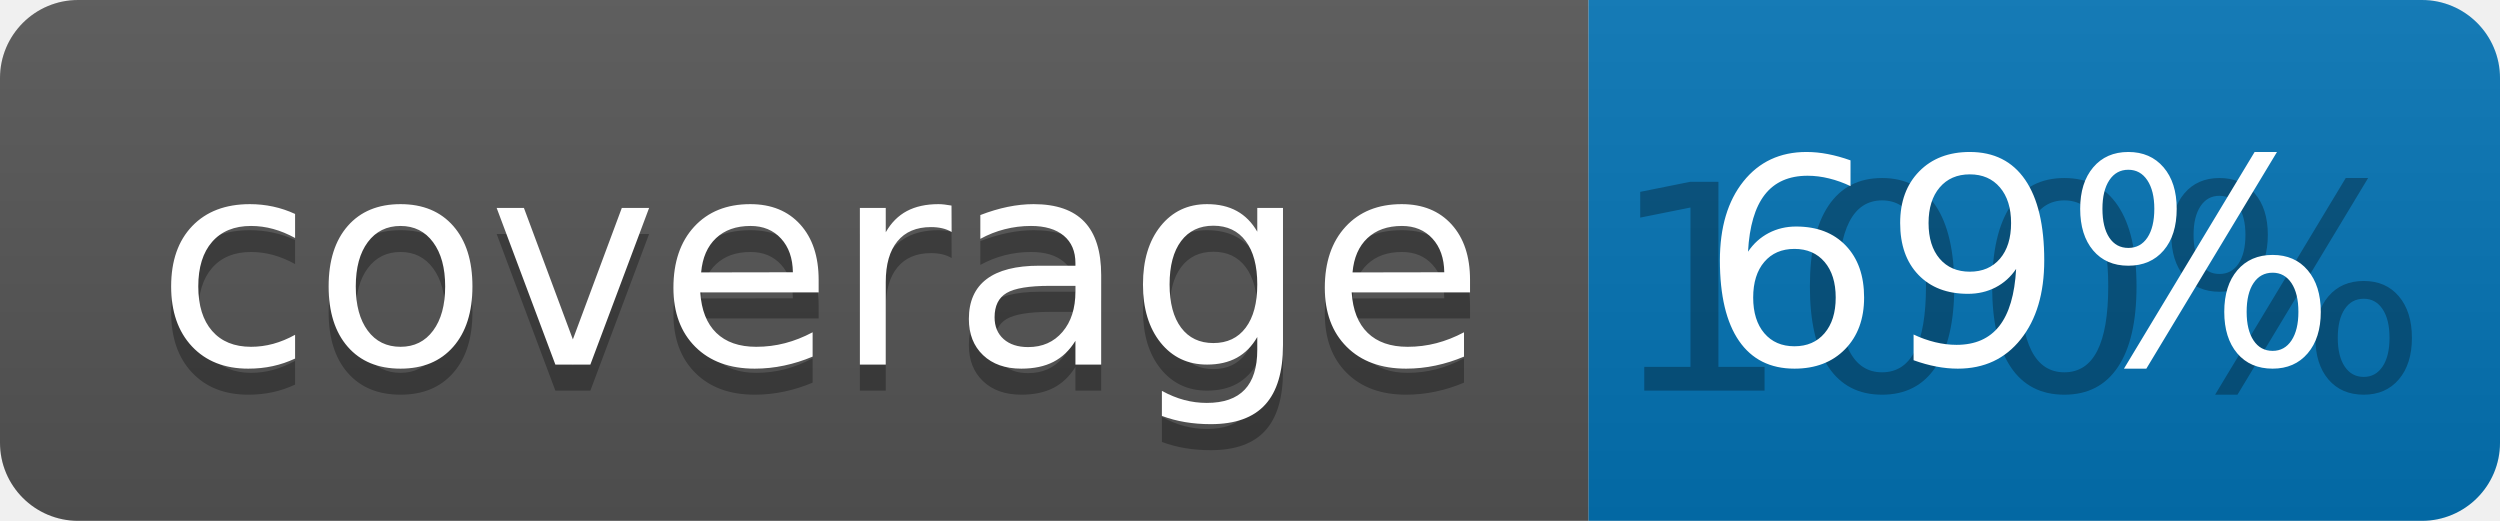
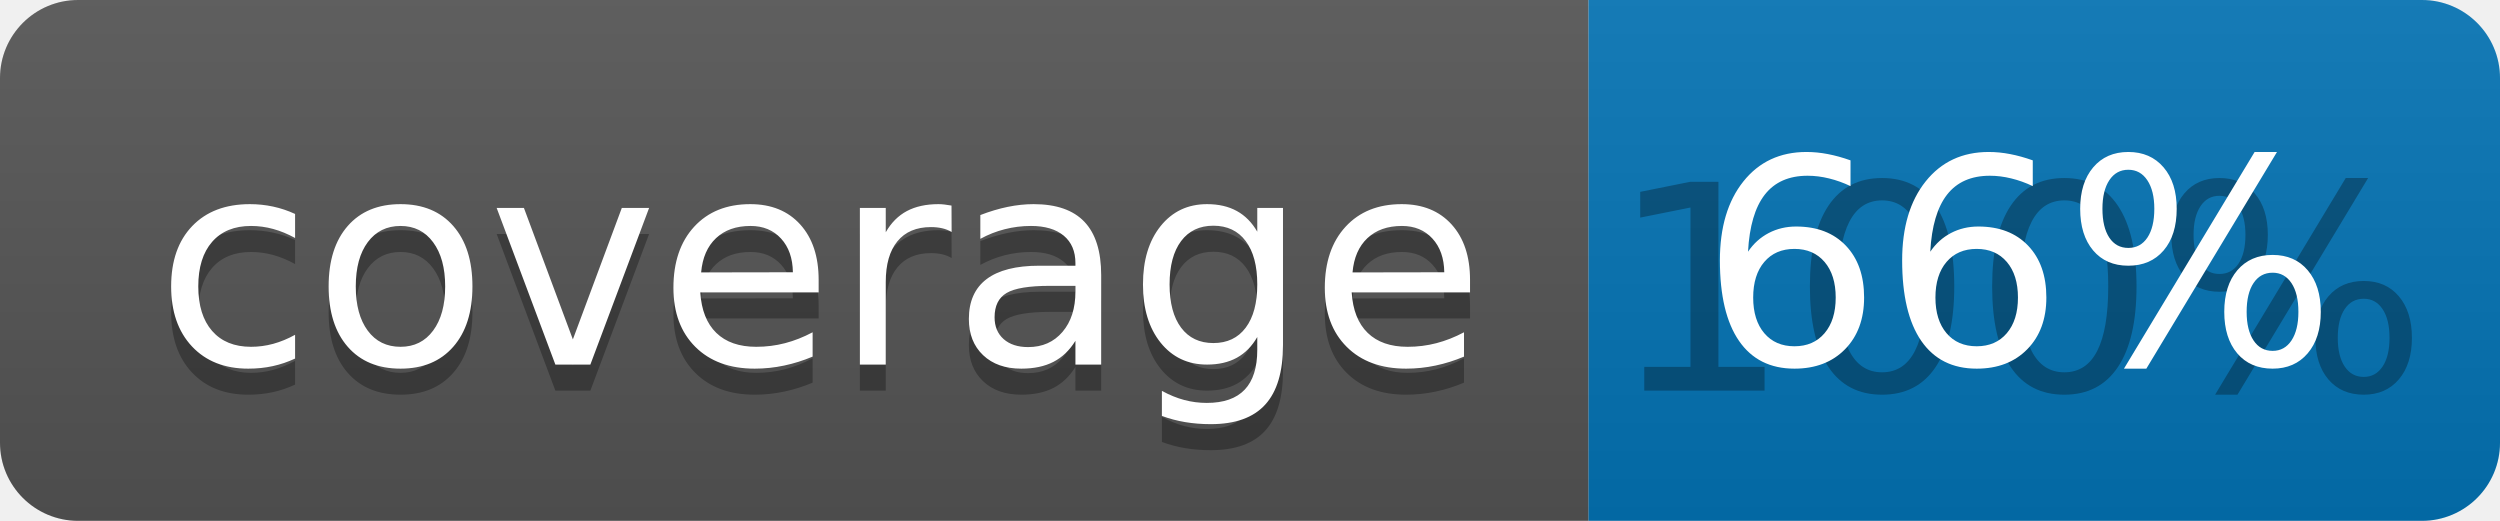
<svg xmlns="http://www.w3.org/2000/svg" width="96" height="20">
  <linearGradient id="b" x2="0" y2="100%">
    <stop offset="0" stop-color="#bbb" stop-opacity=".1" />
    <stop offset="1" stop-opacity=".1" />
  </linearGradient>
  <clipPath id="a">
    <rect width="96" height="20" rx="3" fill="#fff" />
  </clipPath>
  <g clip-path="url(#a)">
    <path fill="#555" d="M0 0h61v20H0z" />
    <path fill="#0374B5" d="M61 0h35v20H61z" />
    <path fill="url(#b)" d="M0 0h96v20H0z" />
  </g>
  <g fill="#fff" text-anchor="middle" font-family="DejaVu Sans,Verdana,Geneva,sans-serif" font-size="110">
    <text x="315" y="150" fill="#010101" fill-opacity=".3" transform="scale(.1)" textLength="510">coverage</text>
    <text x="315" y="140" transform="scale(.1)" textLength="510">coverage</text>
    <text x="775" y="150" fill="#010101" fill-opacity=".3" transform="scale(.1)" textLength="250">100%</text>
-     <text x="775" y="140" transform="scale(.1)" textLength="250">69%</text>
+     <text x="775" y="140" transform="scale(.1)" textLength="250">66%</text>
  </g>
</svg>
